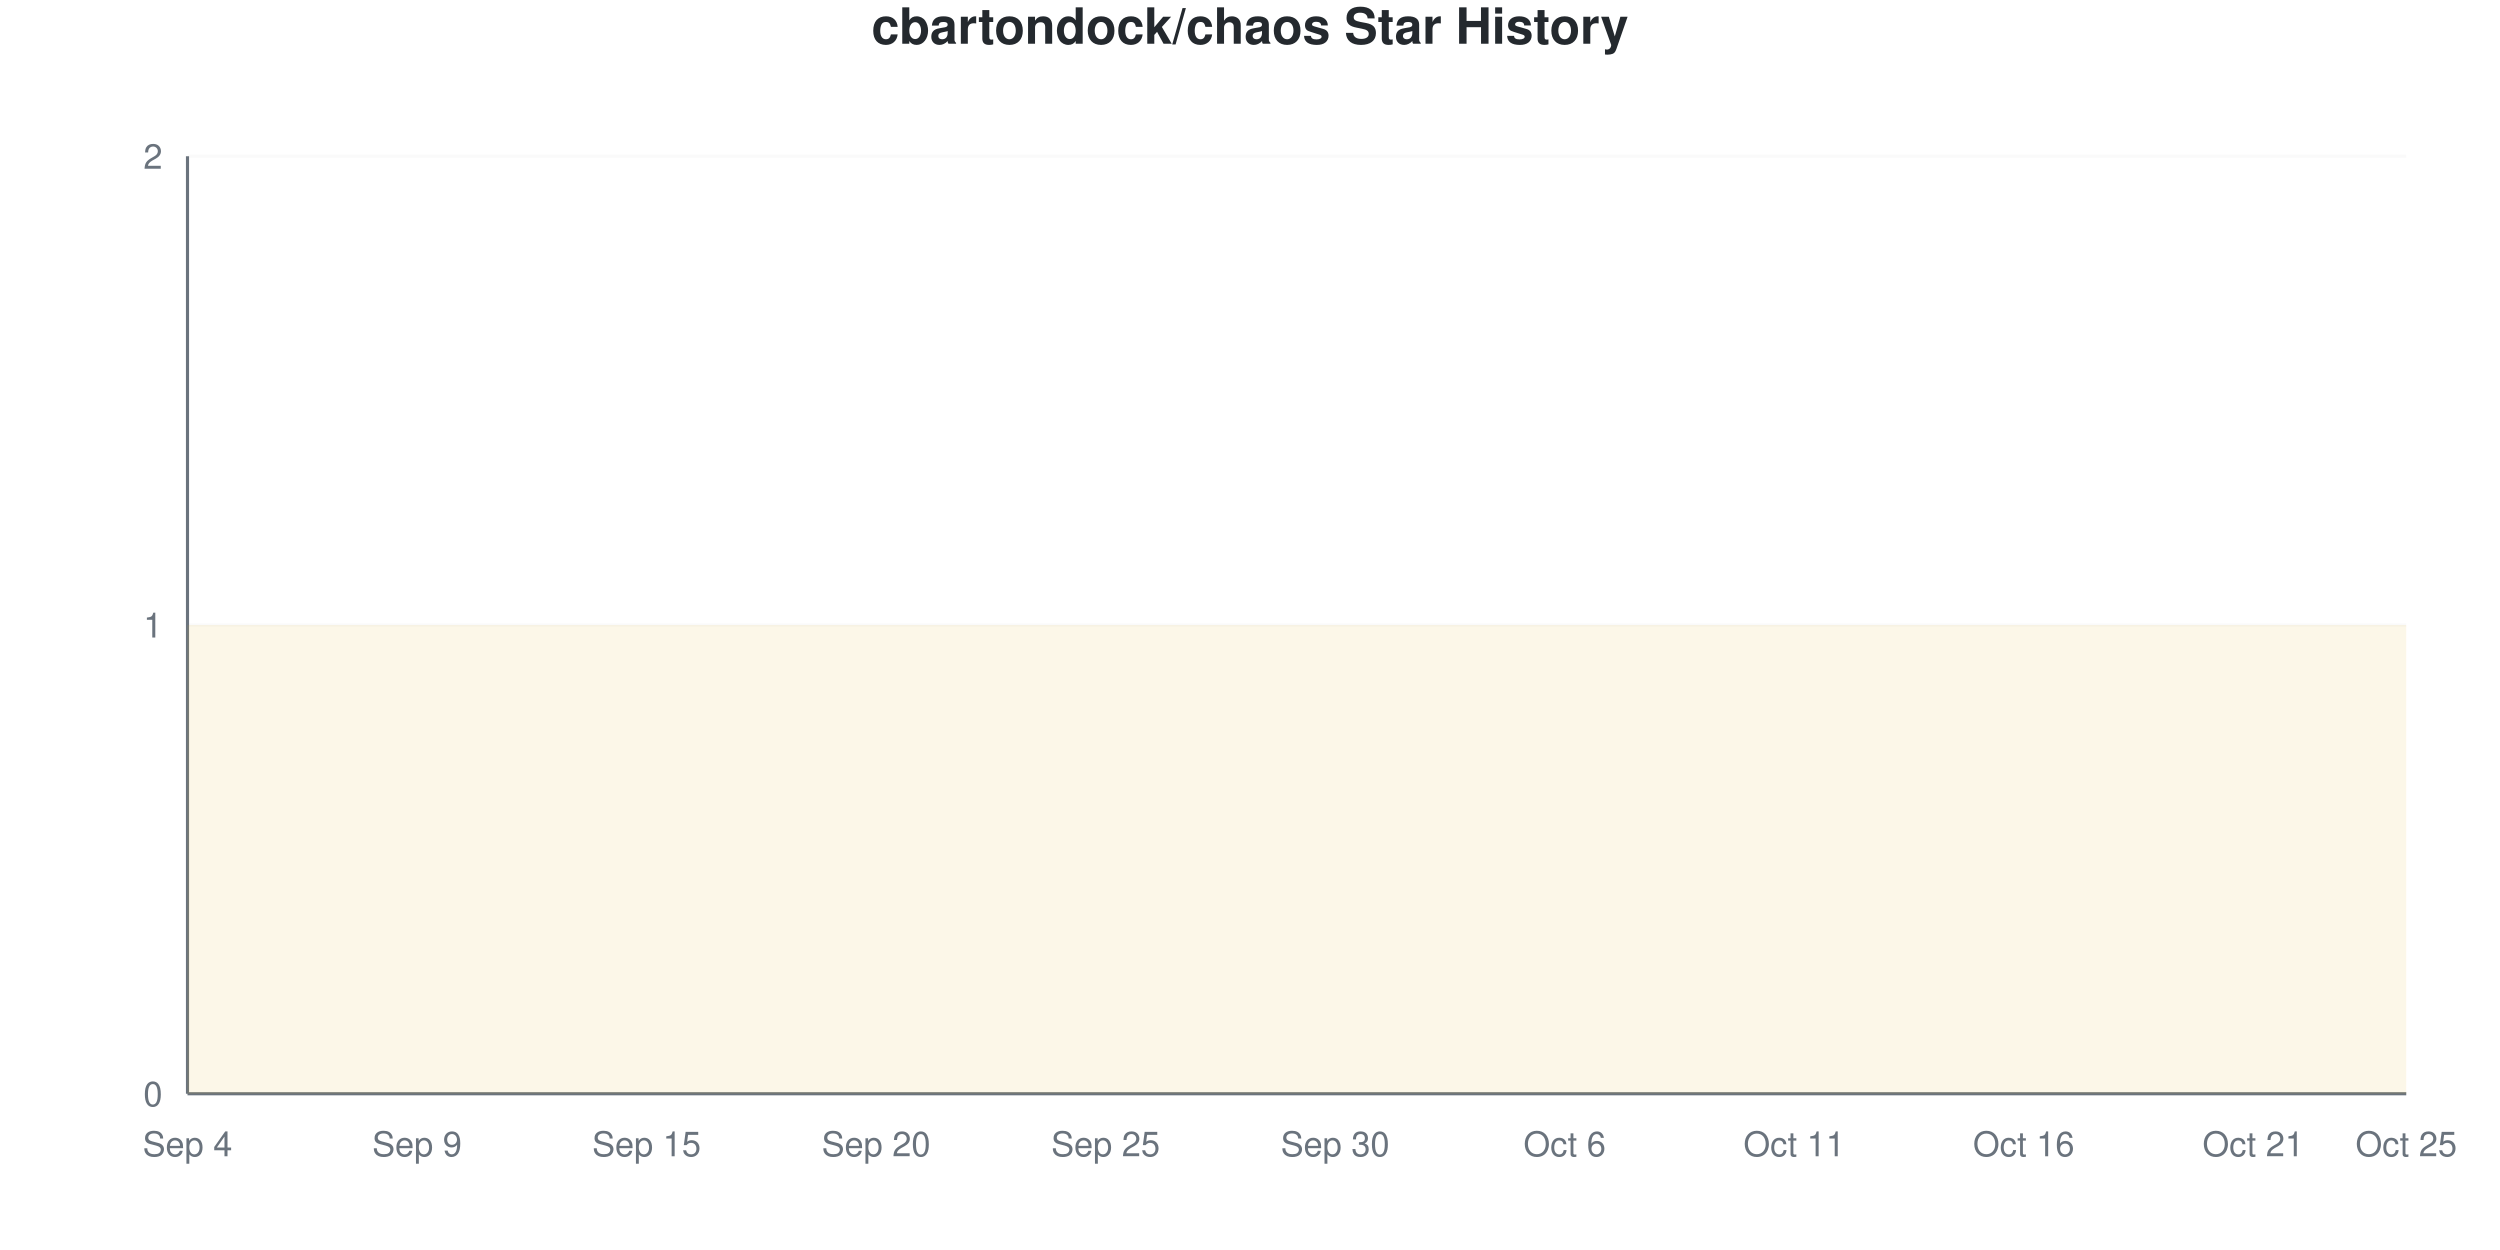
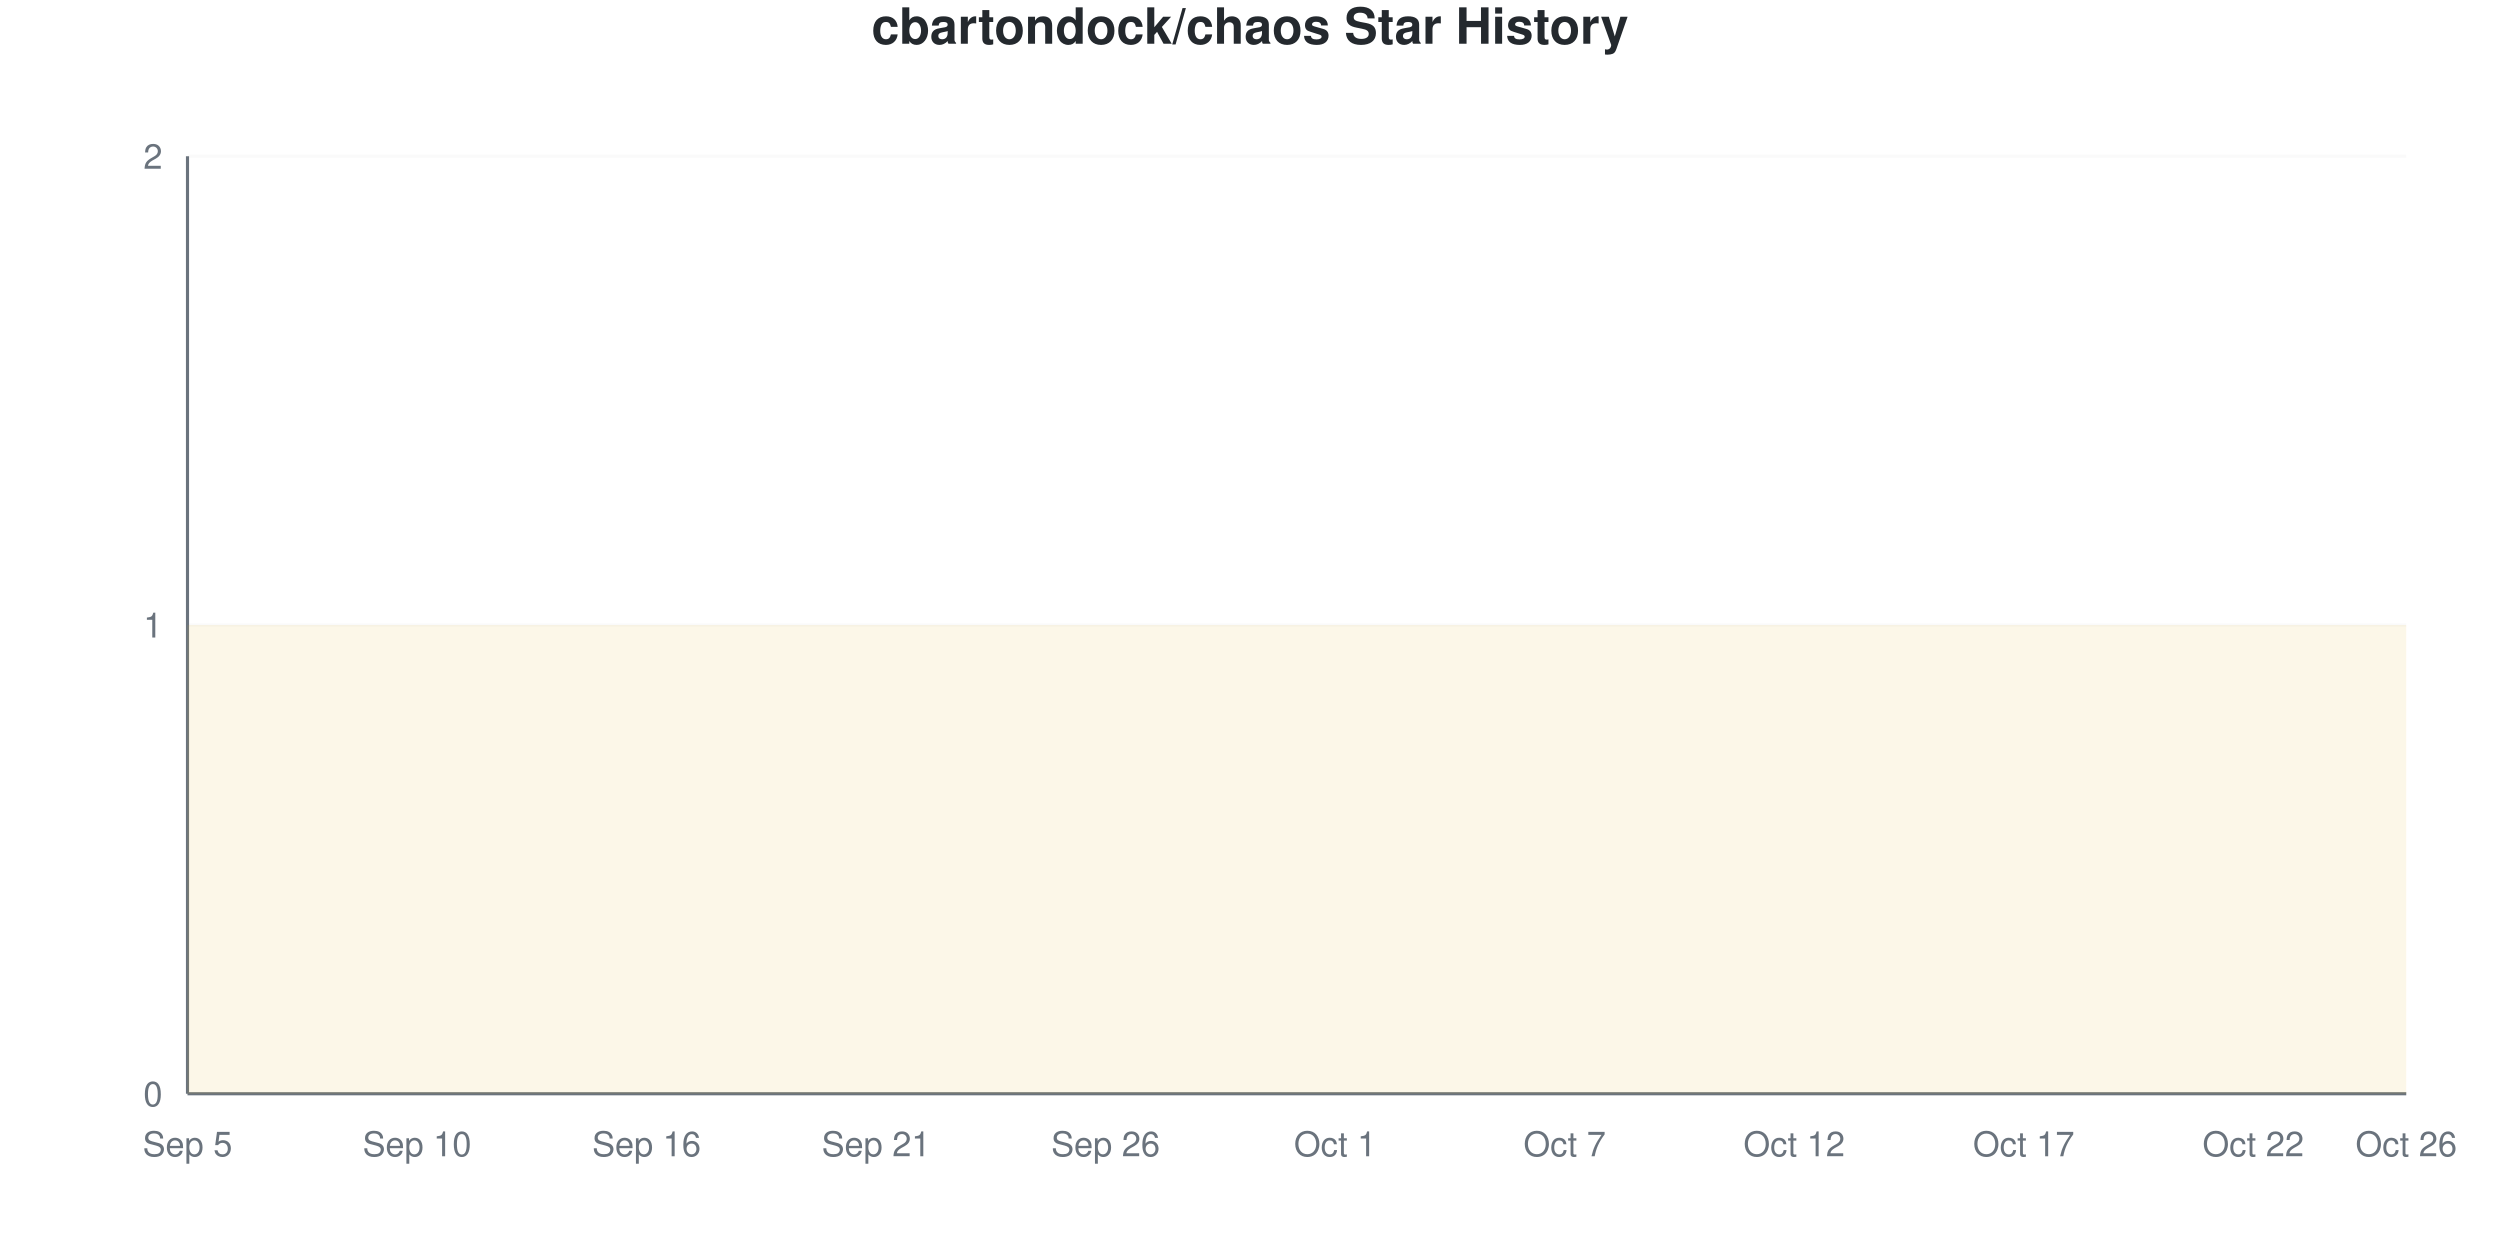
<svg xmlns="http://www.w3.org/2000/svg" viewBox="0 0 800 400" width="800" height="400">
  <style>
    @keyframes drawLine {
      to { stroke-dashoffset: 0; }
    }
    @keyframes fadeInPoint {
      from { opacity: 0; }
      to { opacity: 1; }
    }
    .data-line-0 {
      stroke-dasharray: 1290;
      stroke-dashoffset: 1290;
      animation: drawLine 2s ease-out forwards;
    }
    .data-point {
      opacity: 0;
      animation: fadeInPoint 0.5s ease-out forwards;
    }
    .chart-bg { fill: #fff; }
    .chart-text { fill: #24292e; }
    .chart-muted { fill: #6a737d; }
    .chart-grid { stroke: #eee; }
    .chart-axis { stroke: #6a737d; }
    @media (prefers-color-scheme: dark) {
      .chart-bg { fill: #0d1117; }
      .chart-text { fill: #e6edf3; }
      .chart-muted { fill: #8b949e; }
      .chart-grid { stroke: #21262d; }
      .chart-axis { stroke: #8b949e; }
    }
  </style>
  <rect width="800" height="400" class="chart-bg" />
  <text x="400" y="14" text-anchor="middle" class="chart-text" font-size="16" font-weight="bold" font-family="-apple-system, BlinkMacSystemFont, 'Segoe UI', Helvetica, Arial, sans-serif">cbartondock/chaos Star History</text>
  <g class="grid">
    <line x1="60" y1="350" x2="770" y2="350" class="chart-grid" stroke-opacity="0.3" />
    <text x="52" y="354" text-anchor="end" class="chart-muted" font-size="11" font-family="-apple-system, BlinkMacSystemFont, 'Segoe UI', Helvetica, Arial, sans-serif">0</text>
    <line x1="60" y1="200" x2="770" y2="200" class="chart-grid" stroke-opacity="0.3" />
    <text x="52" y="204" text-anchor="end" class="chart-muted" font-size="11" font-family="-apple-system, BlinkMacSystemFont, 'Segoe UI', Helvetica, Arial, sans-serif">1</text>
    <line x1="60" y1="50" x2="770" y2="50" class="chart-grid" stroke-opacity="0.3" />
    <text x="52" y="54" text-anchor="end" class="chart-muted" font-size="11" font-family="-apple-system, BlinkMacSystemFont, 'Segoe UI', Helvetica, Arial, sans-serif">2</text>
  </g>
  <g class="milestones">
    
  </g>
  <g class="x-axis">
-     <text x="60" y="370" text-anchor="middle" class="chart-muted" font-size="11" font-family="-apple-system, BlinkMacSystemFont, 'Segoe UI', Helvetica, Arial, sans-serif">Sep 4</text>
-     <text x="133.448" y="370" text-anchor="middle" class="chart-muted" font-size="11" font-family="-apple-system, BlinkMacSystemFont, 'Segoe UI', Helvetica, Arial, sans-serif">Sep 9</text>
-     <text x="206.897" y="370" text-anchor="middle" class="chart-muted" font-size="11" font-family="-apple-system, BlinkMacSystemFont, 'Segoe UI', Helvetica, Arial, sans-serif">Sep 15</text>
-     <text x="280.345" y="370" text-anchor="middle" class="chart-muted" font-size="11" font-family="-apple-system, BlinkMacSystemFont, 'Segoe UI', Helvetica, Arial, sans-serif">Sep 20</text>
-     <text x="353.793" y="370" text-anchor="middle" class="chart-muted" font-size="11" font-family="-apple-system, BlinkMacSystemFont, 'Segoe UI', Helvetica, Arial, sans-serif">Sep 25</text>
-     <text x="427.241" y="370" text-anchor="middle" class="chart-muted" font-size="11" font-family="-apple-system, BlinkMacSystemFont, 'Segoe UI', Helvetica, Arial, sans-serif">Sep 30</text>
-     <text x="500.69" y="370" text-anchor="middle" class="chart-muted" font-size="11" font-family="-apple-system, BlinkMacSystemFont, 'Segoe UI', Helvetica, Arial, sans-serif">Oct 6</text>
-     <text x="574.138" y="370" text-anchor="middle" class="chart-muted" font-size="11" font-family="-apple-system, BlinkMacSystemFont, 'Segoe UI', Helvetica, Arial, sans-serif">Oct 11</text>
-     <text x="647.586" y="370" text-anchor="middle" class="chart-muted" font-size="11" font-family="-apple-system, BlinkMacSystemFont, 'Segoe UI', Helvetica, Arial, sans-serif">Oct 16</text>
-     <text x="721.034" y="370" text-anchor="middle" class="chart-muted" font-size="11" font-family="-apple-system, BlinkMacSystemFont, 'Segoe UI', Helvetica, Arial, sans-serif">Oct 21</text>
-     <text x="770" y="370" text-anchor="middle" class="chart-muted" font-size="11" font-family="-apple-system, BlinkMacSystemFont, 'Segoe UI', Helvetica, Arial, sans-serif">Oct 25</text>
+     <text x="60" y="370" text-anchor="middle" class="chart-muted" font-size="11" font-family="-apple-system, BlinkMacSystemFont, 'Segoe UI', Helvetica, Arial, sans-serif">Sep 5</text>
+     <text x="133.448" y="370" text-anchor="middle" class="chart-muted" font-size="11" font-family="-apple-system, BlinkMacSystemFont, 'Segoe UI', Helvetica, Arial, sans-serif">Sep 10</text>
+     <text x="206.897" y="370" text-anchor="middle" class="chart-muted" font-size="11" font-family="-apple-system, BlinkMacSystemFont, 'Segoe UI', Helvetica, Arial, sans-serif">Sep 16</text>
+     <text x="280.345" y="370" text-anchor="middle" class="chart-muted" font-size="11" font-family="-apple-system, BlinkMacSystemFont, 'Segoe UI', Helvetica, Arial, sans-serif">Sep 21</text>
+     <text x="353.793" y="370" text-anchor="middle" class="chart-muted" font-size="11" font-family="-apple-system, BlinkMacSystemFont, 'Segoe UI', Helvetica, Arial, sans-serif">Sep 26</text>
+     <text x="427.241" y="370" text-anchor="middle" class="chart-muted" font-size="11" font-family="-apple-system, BlinkMacSystemFont, 'Segoe UI', Helvetica, Arial, sans-serif">Oct 1</text>
+     <text x="500.69" y="370" text-anchor="middle" class="chart-muted" font-size="11" font-family="-apple-system, BlinkMacSystemFont, 'Segoe UI', Helvetica, Arial, sans-serif">Oct 7</text>
+     <text x="574.138" y="370" text-anchor="middle" class="chart-muted" font-size="11" font-family="-apple-system, BlinkMacSystemFont, 'Segoe UI', Helvetica, Arial, sans-serif">Oct 12</text>
+     <text x="647.586" y="370" text-anchor="middle" class="chart-muted" font-size="11" font-family="-apple-system, BlinkMacSystemFont, 'Segoe UI', Helvetica, Arial, sans-serif">Oct 17</text>
+     <text x="721.034" y="370" text-anchor="middle" class="chart-muted" font-size="11" font-family="-apple-system, BlinkMacSystemFont, 'Segoe UI', Helvetica, Arial, sans-serif">Oct 22</text>
+     <text x="770" y="370" text-anchor="middle" class="chart-muted" font-size="11" font-family="-apple-system, BlinkMacSystemFont, 'Segoe UI', Helvetica, Arial, sans-serif">Oct 26</text>
  </g>
  <line x1="60" y1="50" x2="60" y2="350" class="chart-axis" stroke-width="1" />
  <line x1="60" y1="350" x2="770" y2="350" class="chart-axis" stroke-width="1" />
  <path d="M60,350 L60,200 C68.161,200 76.322,200 84.483,200 C92.644,200 100.805,200 108.966,200 C117.126,200 125.287,200 133.448,200 C141.609,200 149.77,200 157.931,200 C166.092,200 174.253,200 182.414,200 C190.575,200 198.736,200 206.897,200 C215.057,200 223.218,200 231.379,200 C239.54,200 247.701,200 255.862,200 C264.023,200 272.184,200 280.345,200 C288.506,200 296.667,200 304.828,200 C312.989,200 321.149,200 329.31,200 C337.471,200 345.632,200 353.793,200 C361.954,200 370.115,200 378.276,200 C386.437,200 394.598,200 402.759,200 C410.92,200 419.08,200 427.241,200 C435.402,200 443.563,200 451.724,200 C459.885,200 468.046,200 476.207,200 C484.368,200 492.529,200 500.69,200 C508.851,200 517.011,200 525.172,200 C533.333,200 541.494,200 549.655,200 C557.816,200 565.977,200 574.138,200 C582.299,200 590.46,200 598.621,200 C606.782,200 614.943,200 623.103,200 C631.264,200 639.425,200 647.586,200 C655.747,200 663.908,200 672.069,200 C680.23,200 688.391,200 696.552,200 C704.713,200 712.874,200 721.034,200 C729.195,200 737.356,200 745.517,200 C753.678,200 761.839,200 770,200 L770,350 L60,350 Z" fill="#dfb317" fill-opacity="0.1" />
  <path d="M60,350 L60,200 C68.161,200 76.322,200 84.483,200 C92.644,200 100.805,200 108.966,200 C117.126,200 125.287,200 133.448,200 C141.609,200 149.77,200 157.931,200 C166.092,200 174.253,200 182.414,200 C190.575,200 198.736,200 206.897,200 C215.057,200 223.218,200 231.379,200 C239.54,200 247.701,200 255.862,200 C264.023,200 272.184,200 280.345,200 C288.506,200 296.667,200 304.828,200 C312.989,200 321.149,200 329.31,200 C337.471,200 345.632,200 353.793,200 C361.954,200 370.115,200 378.276,200 C386.437,200 394.598,200 402.759,200 C410.92,200 419.08,200 427.241,200 C435.402,200 443.563,200 451.724,200 C459.885,200 468.046,200 476.207,200 C484.368,200 492.529,200 500.69,200 C508.851,200 517.011,200 525.172,200 C533.333,200 541.494,200 549.655,200 C557.816,200 565.977,200 574.138,200 C582.299,200 590.46,200 598.621,200 C606.782,200 614.943,200 623.103,200 C631.264,200 639.425,200 647.586,200 C655.747,200 663.908,200 672.069,200 C680.23,200 688.391,200 696.552,200 C704.713,200 712.874,200 721.034,200 C729.195,200 737.356,200 745.517,200 C753.678,200 761.839,200 770,200" fill="none" stroke="#dfb317" stroke-width="2.5" class="data-line-0" />
  <g class="points">
    <circle cx="60" cy="200" r="4" fill="#dfb317" class="data-point" style="animation-delay: 1.50s" />
    <circle cx="84.483" cy="200" r="4" fill="#dfb317" class="data-point" style="animation-delay: 1.55s" />
    <circle cx="108.966" cy="200" r="4" fill="#dfb317" class="data-point" style="animation-delay: 1.60s" />
    <circle cx="133.448" cy="200" r="4" fill="#dfb317" class="data-point" style="animation-delay: 1.65s" />
    <circle cx="157.931" cy="200" r="4" fill="#dfb317" class="data-point" style="animation-delay: 1.70s" />
    <circle cx="182.414" cy="200" r="4" fill="#dfb317" class="data-point" style="animation-delay: 1.75s" />
    <circle cx="206.897" cy="200" r="4" fill="#dfb317" class="data-point" style="animation-delay: 1.80s" />
    <circle cx="231.379" cy="200" r="4" fill="#dfb317" class="data-point" style="animation-delay: 1.85s" />
    <circle cx="255.862" cy="200" r="4" fill="#dfb317" class="data-point" style="animation-delay: 1.90s" />
    <circle cx="280.345" cy="200" r="4" fill="#dfb317" class="data-point" style="animation-delay: 1.95s" />
    <circle cx="304.828" cy="200" r="4" fill="#dfb317" class="data-point" style="animation-delay: 2.00s" />
    <circle cx="329.31" cy="200" r="4" fill="#dfb317" class="data-point" style="animation-delay: 2.05s" />
    <circle cx="353.793" cy="200" r="4" fill="#dfb317" class="data-point" style="animation-delay: 2.10s" />
    <circle cx="378.276" cy="200" r="4" fill="#dfb317" class="data-point" style="animation-delay: 2.15s" />
    <circle cx="402.759" cy="200" r="4" fill="#dfb317" class="data-point" style="animation-delay: 2.20s" />
    <circle cx="427.241" cy="200" r="4" fill="#dfb317" class="data-point" style="animation-delay: 2.25s" />
    <circle cx="451.724" cy="200" r="4" fill="#dfb317" class="data-point" style="animation-delay: 2.30s" />
    <circle cx="476.207" cy="200" r="4" fill="#dfb317" class="data-point" style="animation-delay: 2.35s" />
    <circle cx="500.69" cy="200" r="4" fill="#dfb317" class="data-point" style="animation-delay: 2.40s" />
    <circle cx="525.172" cy="200" r="4" fill="#dfb317" class="data-point" style="animation-delay: 2.45s" />
    <circle cx="549.655" cy="200" r="4" fill="#dfb317" class="data-point" style="animation-delay: 2.50s" />
    <circle cx="574.138" cy="200" r="4" fill="#dfb317" class="data-point" style="animation-delay: 2.55s" />
    <circle cx="598.621" cy="200" r="4" fill="#dfb317" class="data-point" style="animation-delay: 2.60s" />
    <circle cx="623.103" cy="200" r="4" fill="#dfb317" class="data-point" style="animation-delay: 2.65s" />
    <circle cx="647.586" cy="200" r="4" fill="#dfb317" class="data-point" style="animation-delay: 2.70s" />
    <circle cx="672.069" cy="200" r="4" fill="#dfb317" class="data-point" style="animation-delay: 2.75s" />
    <circle cx="696.552" cy="200" r="4" fill="#dfb317" class="data-point" style="animation-delay: 2.80s" />
    <circle cx="721.034" cy="200" r="4" fill="#dfb317" class="data-point" style="animation-delay: 2.85s" />
    <circle cx="745.517" cy="200" r="4" fill="#dfb317" class="data-point" style="animation-delay: 2.90s" />
    <circle cx="770" cy="200" r="4" fill="#dfb317" class="data-point" style="animation-delay: 2.95s" />
  </g>
</svg>
